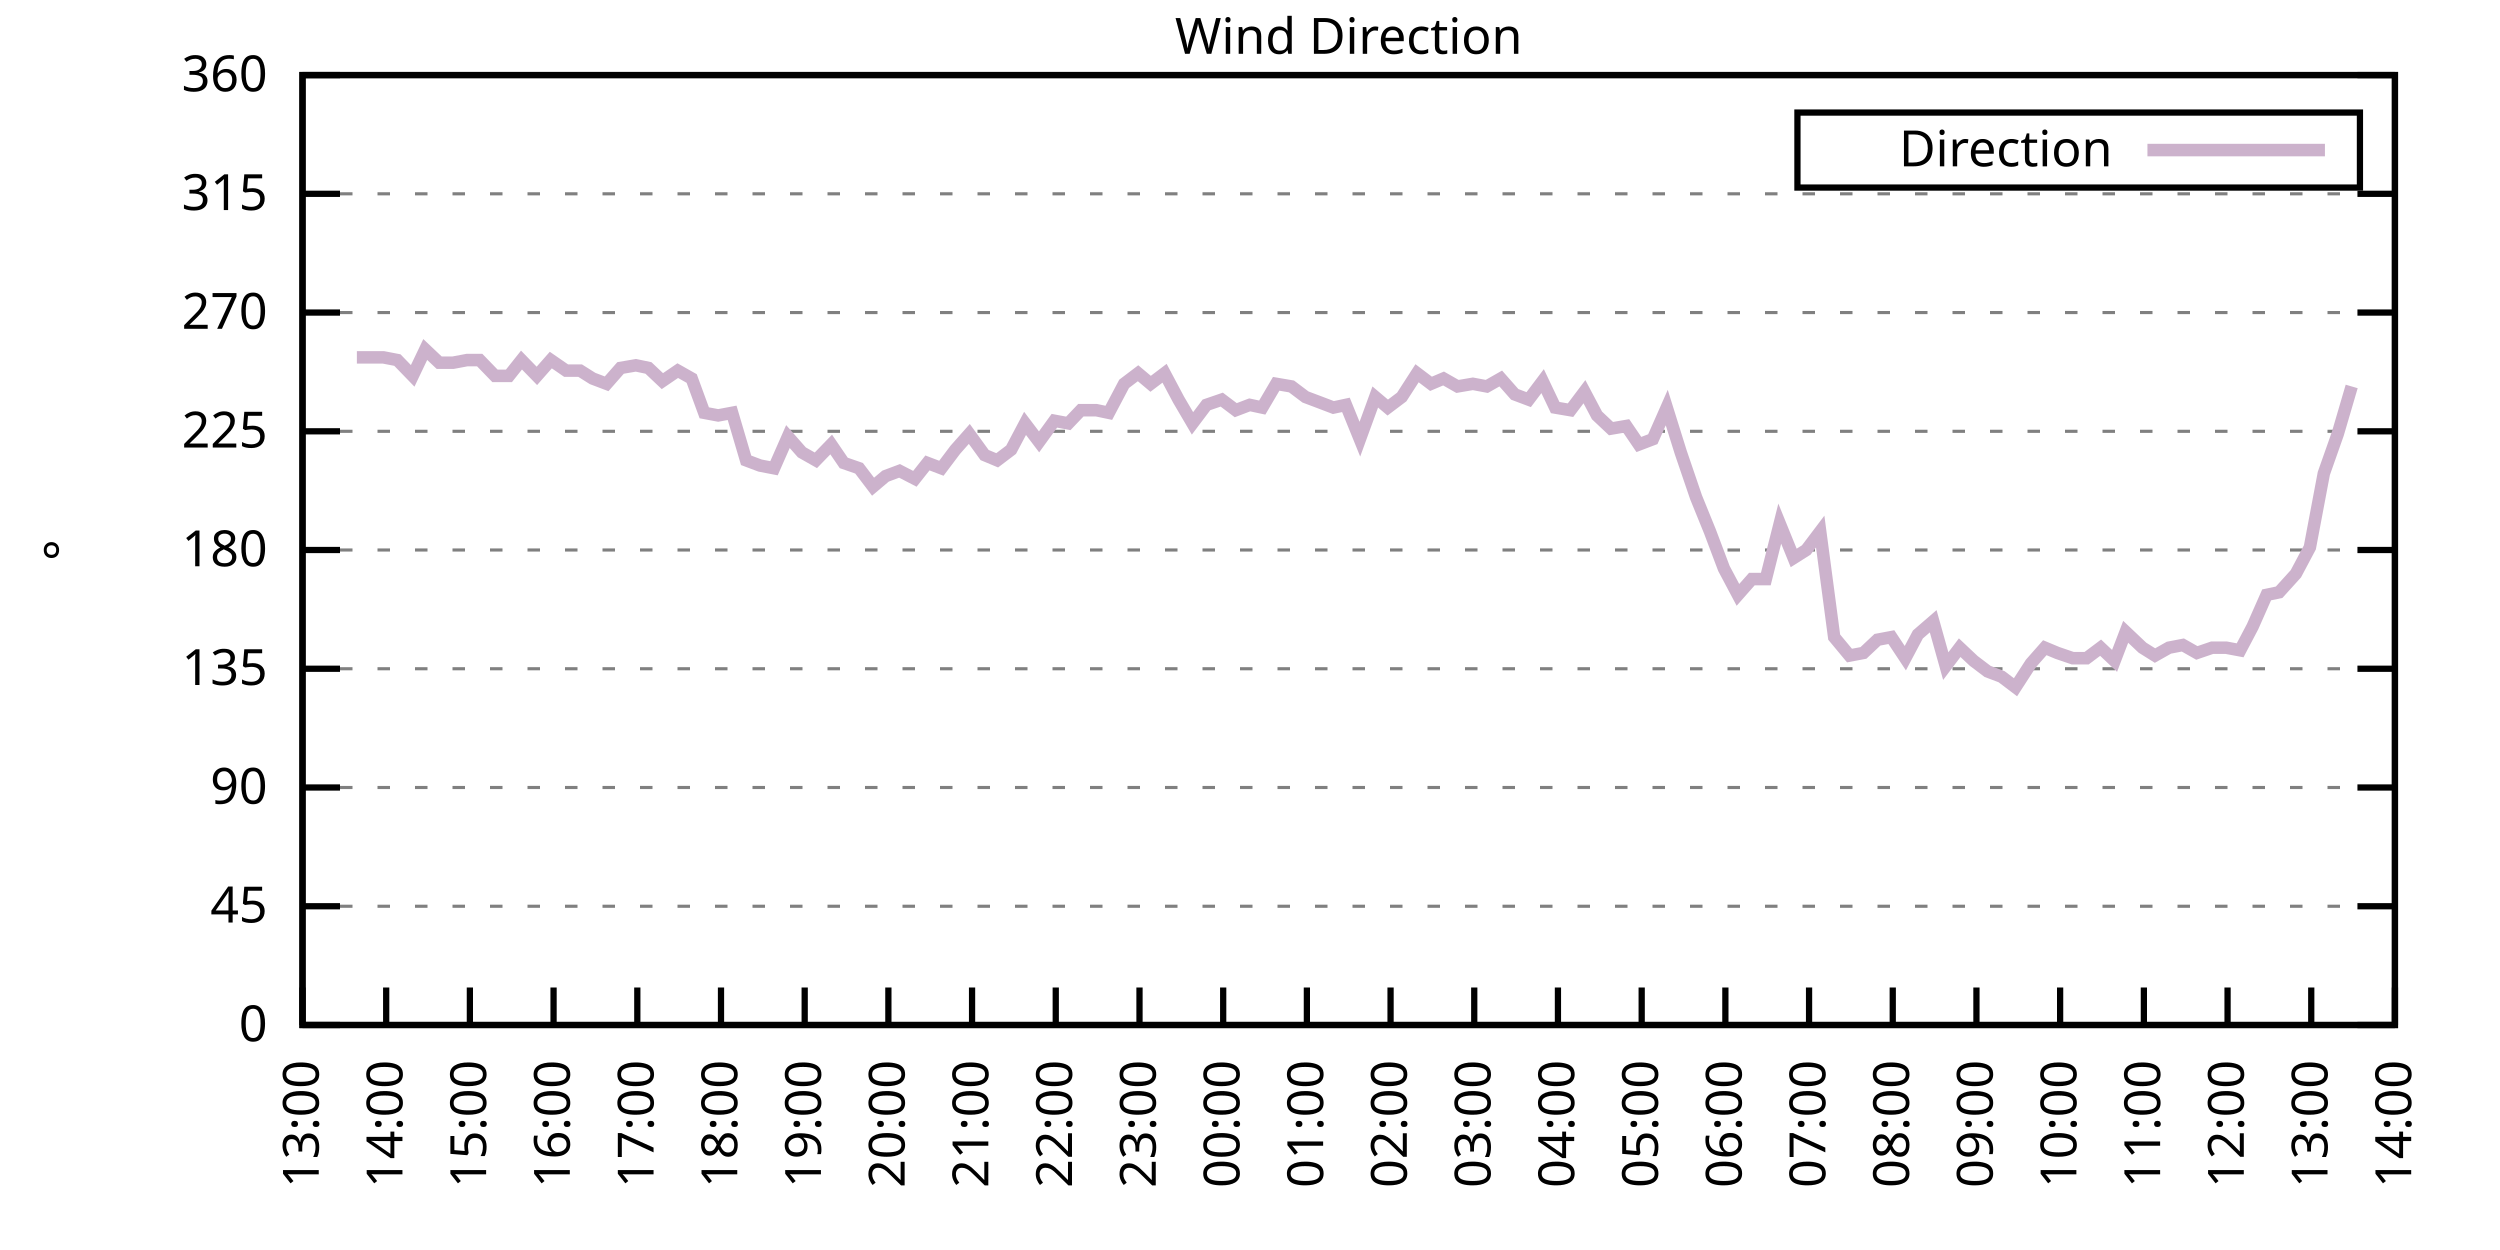
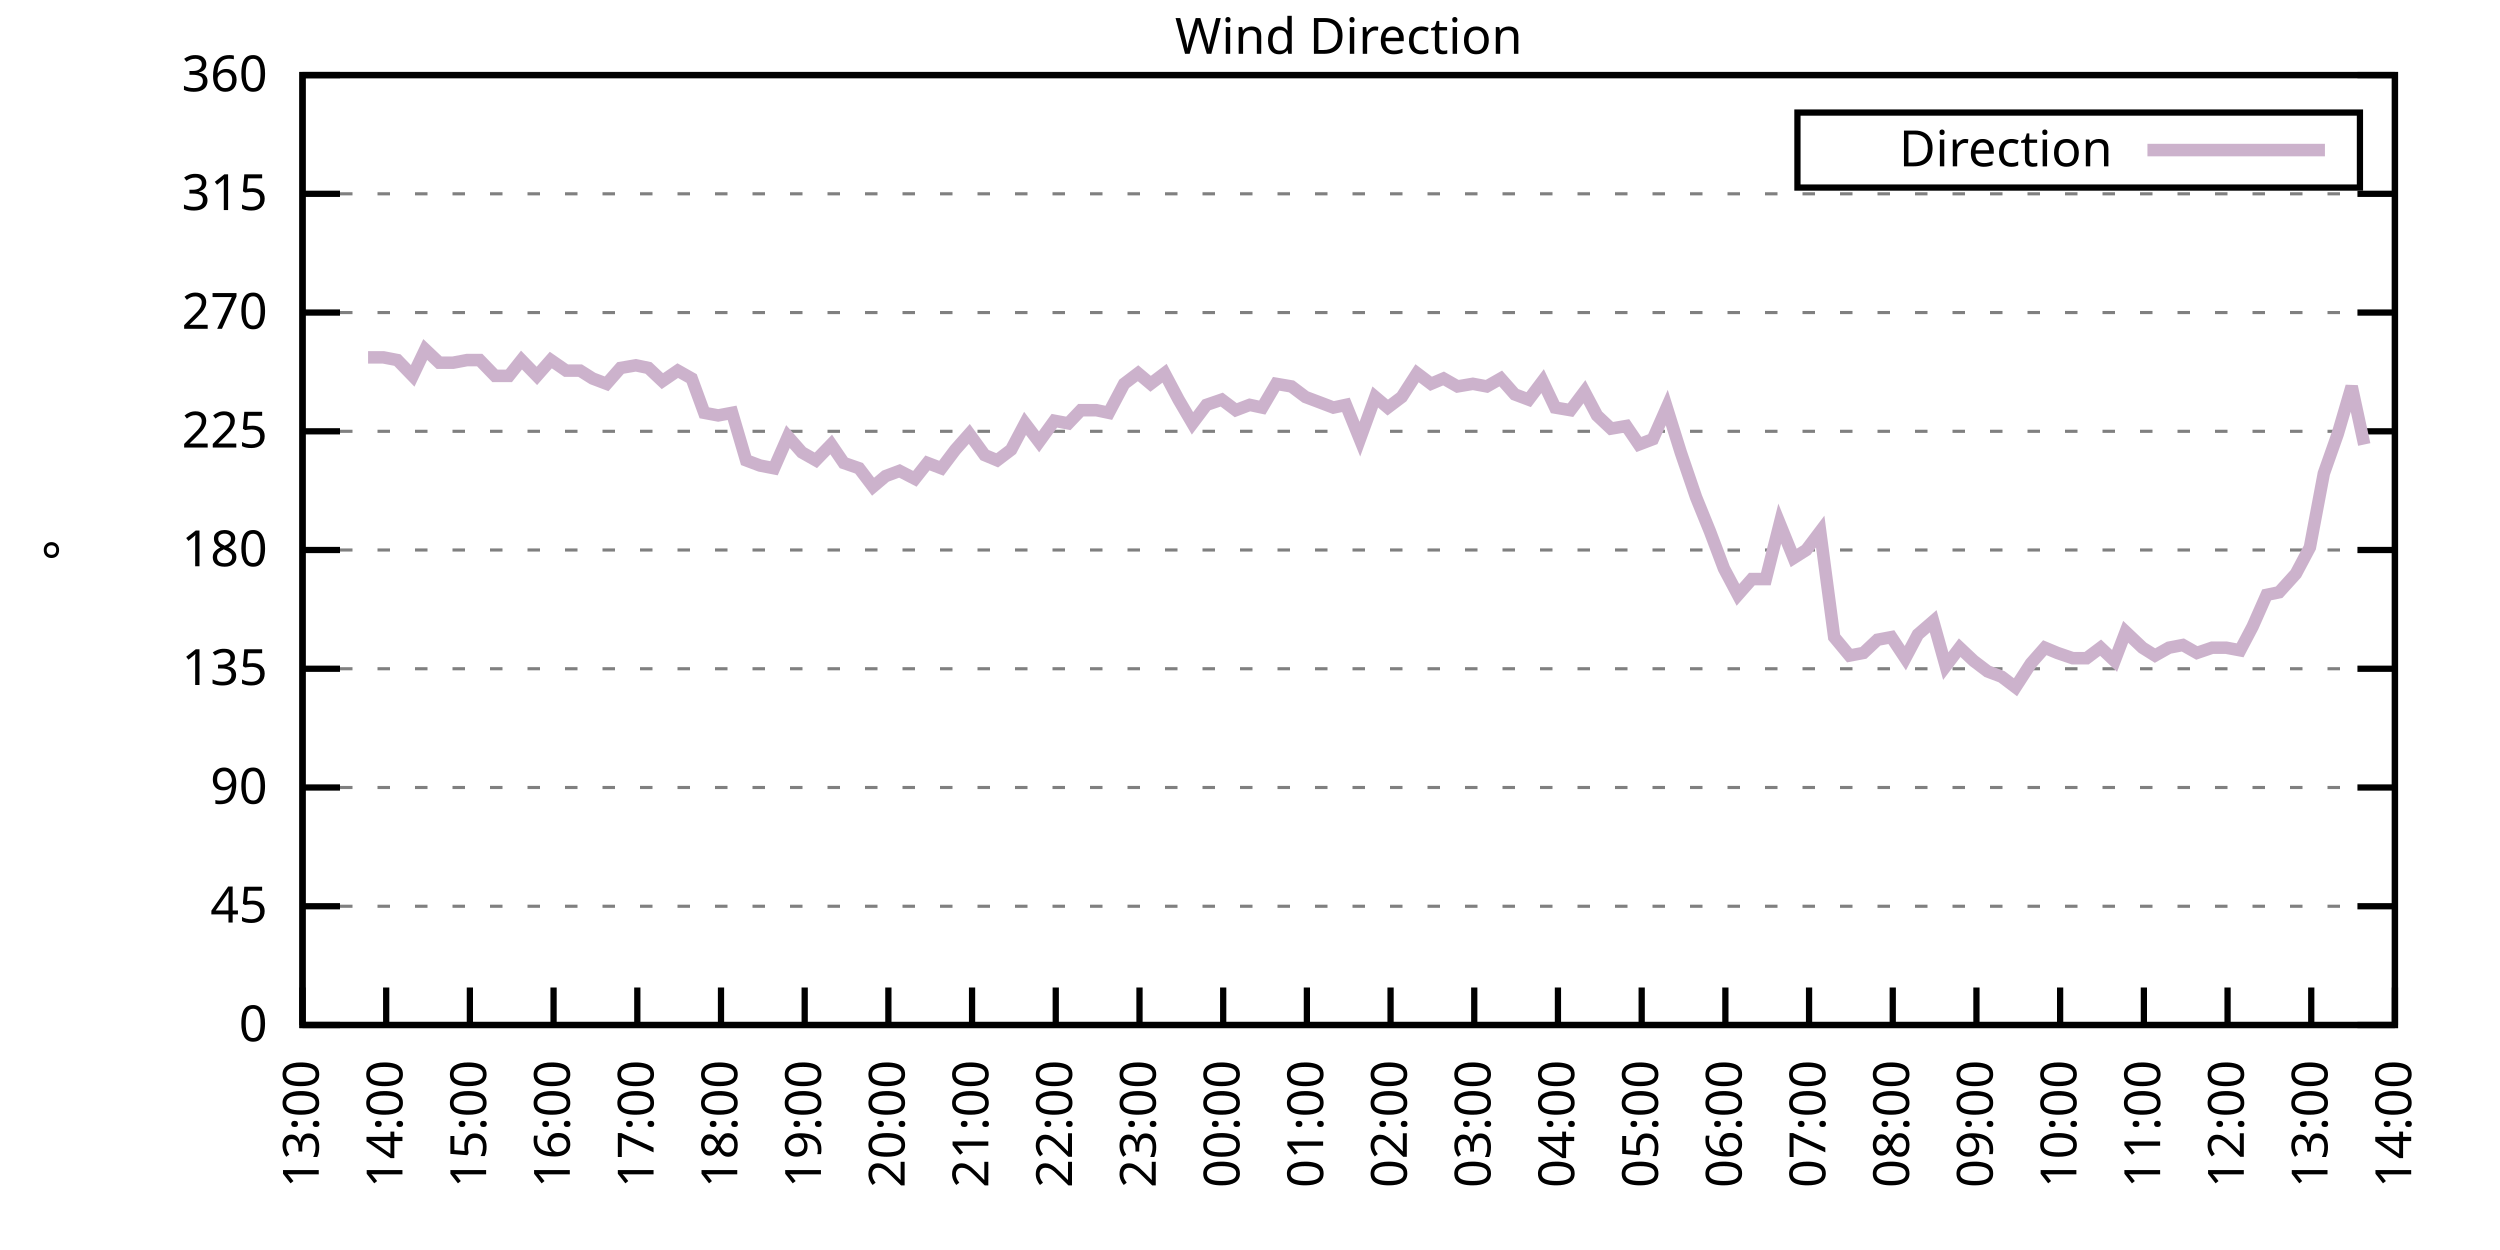
<svg xmlns="http://www.w3.org/2000/svg" xmlns:xlink="http://www.w3.org/1999/xlink" width="400" height="200" viewBox="0 0 400 200">
  <g id="gnuplot_canvas">
    <rect x="0" y="0" width="400" height="200" fill="none" />
    <defs>
      <circle id="gpDot" r="0.5" stroke-width="0.5" stroke="currentColor" />
      <path id="gpPt0" stroke-width="0.333" stroke="currentColor" d="M-1,0 h2 M0,-1 v2" />
      <path id="gpPt1" stroke-width="0.333" stroke="currentColor" d="M-1,-1 L1,1 M1,-1 L-1,1" />
      <path id="gpPt2" stroke-width="0.333" stroke="currentColor" d="M-1,0 L1,0 M0,-1 L0,1 M-1,-1 L1,1 M-1,1 L1,-1" />
      <rect id="gpPt3" stroke-width="0.333" stroke="currentColor" x="-1" y="-1" width="2" height="2" />
      <rect id="gpPt4" stroke-width="0.333" stroke="currentColor" fill="currentColor" x="-1" y="-1" width="2" height="2" />
      <circle id="gpPt5" stroke-width="0.333" stroke="currentColor" cx="0" cy="0" r="1" />
      <use xlink:href="#gpPt5" id="gpPt6" fill="currentColor" stroke="none" />
      <path id="gpPt7" stroke-width="0.333" stroke="currentColor" d="M0,-1.33 L-1.33,0.67 L1.33,0.67 z" />
      <use xlink:href="#gpPt7" id="gpPt8" fill="currentColor" stroke="none" />
      <use xlink:href="#gpPt7" id="gpPt9" stroke="currentColor" transform="rotate(180)" />
      <use xlink:href="#gpPt9" id="gpPt10" fill="currentColor" stroke="none" />
      <use xlink:href="#gpPt3" id="gpPt11" stroke="currentColor" transform="rotate(45)" />
      <use xlink:href="#gpPt11" id="gpPt12" fill="currentColor" stroke="none" />
      <path id="gpPt13" stroke-width="0.333" stroke="currentColor" d="M0,1.330 L1.265,0.411 L0.782,-1.067 L-0.782,-1.076 L-1.265,0.411 z" />
      <use xlink:href="#gpPt13" id="gpPt14" fill="currentColor" stroke="none" />
      <filter id="textbox" filterUnits="objectBoundingBox" x="0" y="0" height="1" width="1">
        <feFlood flood-color="white" flood-opacity="1" result="bgnd" />
        <feComposite in="SourceGraphic" in2="bgnd" operator="atop" />
      </filter>
      <filter id="greybox" filterUnits="objectBoundingBox" x="0" y="0" height="1" width="1">
        <feFlood flood-color="lightgrey" flood-opacity="1" result="grey" />
        <feComposite in="SourceGraphic" in2="grey" operator="atop" />
      </filter>
    </defs>
    <g fill="none" color="white" stroke="currentColor" stroke-width="1.00" stroke-linecap="butt" stroke-linejoin="miter">
</g>
    <g fill="none" color="black" stroke="currentColor" stroke-width="1.00" stroke-linecap="butt" stroke-linejoin="miter">
      <g stroke="none" shape-rendering="crispEdges">
        <polygon fill="rgb(255, 255, 255)" points="48.40,164.00 383.18,164.00 383.18,12.02 48.40,12.02 " />
      </g>
    </g>
    <g fill="none" color="black" stroke="currentColor" stroke-width="1.00" stroke-linecap="butt" stroke-linejoin="miter">
</g>
    <g fill="none" color="black" stroke="black" stroke-width="0.50" stroke-linecap="butt" stroke-linejoin="miter">
</g>
    <g fill="none" color="gray" stroke="currentColor" stroke-width="0.50" stroke-linecap="butt" stroke-linejoin="miter">
      <path stroke="gray" stroke-dasharray="2,4" class="gridline" d="M48.40,164.00 L383.19,164.00  " />
    </g>
    <g fill="none" color="gray" stroke="gray" stroke-width="1.00" stroke-linecap="butt" stroke-linejoin="miter">
</g>
    <g fill="none" color="black" stroke="currentColor" stroke-width="1.00" stroke-linecap="butt" stroke-linejoin="miter">
      <path stroke="black" d="M48.40,164.00 L54.40,164.00 M383.19,164.00 L377.19,164.00  " />
      <g transform="translate(42.80,166.60)" stroke="none" fill="black" font-family="Sans" font-size="8.00" text-anchor="end">
        <text>
          <tspan font-family="Sans"> 0</tspan>
        </text>
      </g>
    </g>
    <g fill="none" color="black" stroke="currentColor" stroke-width="1.00" stroke-linecap="butt" stroke-linejoin="miter">
</g>
    <g fill="none" color="black" stroke="black" stroke-width="0.50" stroke-linecap="butt" stroke-linejoin="miter">
</g>
    <g fill="none" color="gray" stroke="currentColor" stroke-width="0.50" stroke-linecap="butt" stroke-linejoin="miter">
      <path stroke="gray" stroke-dasharray="2,4" class="gridline" d="M48.40,145.00 L383.19,145.00  " />
    </g>
    <g fill="none" color="gray" stroke="gray" stroke-width="1.00" stroke-linecap="butt" stroke-linejoin="miter">
</g>
    <g fill="none" color="black" stroke="currentColor" stroke-width="1.00" stroke-linecap="butt" stroke-linejoin="miter">
      <path stroke="black" d="M48.40,145.00 L54.40,145.00 M383.19,145.00 L377.19,145.00  " />
      <g transform="translate(42.80,147.60)" stroke="none" fill="black" font-family="Sans" font-size="8.00" text-anchor="end">
        <text>
          <tspan font-family="Sans"> 45</tspan>
        </text>
      </g>
    </g>
    <g fill="none" color="black" stroke="currentColor" stroke-width="1.00" stroke-linecap="butt" stroke-linejoin="miter">
</g>
    <g fill="none" color="black" stroke="black" stroke-width="0.50" stroke-linecap="butt" stroke-linejoin="miter">
</g>
    <g fill="none" color="gray" stroke="currentColor" stroke-width="0.50" stroke-linecap="butt" stroke-linejoin="miter">
      <path stroke="gray" stroke-dasharray="2,4" class="gridline" d="M48.40,126.00 L383.19,126.00  " />
    </g>
    <g fill="none" color="gray" stroke="gray" stroke-width="1.00" stroke-linecap="butt" stroke-linejoin="miter">
</g>
    <g fill="none" color="black" stroke="currentColor" stroke-width="1.00" stroke-linecap="butt" stroke-linejoin="miter">
      <path stroke="black" d="M48.40,126.00 L54.40,126.00 M383.19,126.00 L377.19,126.00  " />
      <g transform="translate(42.80,128.60)" stroke="none" fill="black" font-family="Sans" font-size="8.00" text-anchor="end">
        <text>
          <tspan font-family="Sans"> 90</tspan>
        </text>
      </g>
    </g>
    <g fill="none" color="black" stroke="currentColor" stroke-width="1.00" stroke-linecap="butt" stroke-linejoin="miter">
</g>
    <g fill="none" color="black" stroke="black" stroke-width="0.50" stroke-linecap="butt" stroke-linejoin="miter">
</g>
    <g fill="none" color="gray" stroke="currentColor" stroke-width="0.50" stroke-linecap="butt" stroke-linejoin="miter">
      <path stroke="gray" stroke-dasharray="2,4" class="gridline" d="M48.40,107.00 L383.19,107.00  " />
    </g>
    <g fill="none" color="gray" stroke="gray" stroke-width="1.00" stroke-linecap="butt" stroke-linejoin="miter">
</g>
    <g fill="none" color="black" stroke="currentColor" stroke-width="1.00" stroke-linecap="butt" stroke-linejoin="miter">
      <path stroke="black" d="M48.40,107.00 L54.40,107.00 M383.19,107.00 L377.19,107.00  " />
      <g transform="translate(42.80,109.60)" stroke="none" fill="black" font-family="Sans" font-size="8.00" text-anchor="end">
        <text>
          <tspan font-family="Sans"> 135</tspan>
        </text>
      </g>
    </g>
    <g fill="none" color="black" stroke="currentColor" stroke-width="1.00" stroke-linecap="butt" stroke-linejoin="miter">
</g>
    <g fill="none" color="black" stroke="black" stroke-width="0.50" stroke-linecap="butt" stroke-linejoin="miter">
</g>
    <g fill="none" color="gray" stroke="currentColor" stroke-width="0.50" stroke-linecap="butt" stroke-linejoin="miter">
      <path stroke="gray" stroke-dasharray="2,4" class="gridline" d="M48.40,88.00 L383.19,88.00  " />
    </g>
    <g fill="none" color="gray" stroke="gray" stroke-width="1.00" stroke-linecap="butt" stroke-linejoin="miter">
</g>
    <g fill="none" color="black" stroke="currentColor" stroke-width="1.00" stroke-linecap="butt" stroke-linejoin="miter">
      <path stroke="black" d="M48.40,88.00 L54.40,88.00 M383.19,88.00 L377.19,88.00  " />
      <g transform="translate(42.80,90.60)" stroke="none" fill="black" font-family="Sans" font-size="8.00" text-anchor="end">
        <text>
          <tspan font-family="Sans"> 180</tspan>
        </text>
      </g>
    </g>
    <g fill="none" color="black" stroke="currentColor" stroke-width="1.00" stroke-linecap="butt" stroke-linejoin="miter">
</g>
    <g fill="none" color="black" stroke="black" stroke-width="0.50" stroke-linecap="butt" stroke-linejoin="miter">
</g>
    <g fill="none" color="gray" stroke="currentColor" stroke-width="0.50" stroke-linecap="butt" stroke-linejoin="miter">
      <path stroke="gray" stroke-dasharray="2,4" class="gridline" d="M48.40,69.01 L383.19,69.01  " />
    </g>
    <g fill="none" color="gray" stroke="gray" stroke-width="1.00" stroke-linecap="butt" stroke-linejoin="miter">
</g>
    <g fill="none" color="black" stroke="currentColor" stroke-width="1.00" stroke-linecap="butt" stroke-linejoin="miter">
      <path stroke="black" d="M48.40,69.01 L54.40,69.01 M383.19,69.01 L377.19,69.01  " />
      <g transform="translate(42.80,71.61)" stroke="none" fill="black" font-family="Sans" font-size="8.00" text-anchor="end">
        <text>
          <tspan font-family="Sans"> 225</tspan>
        </text>
      </g>
    </g>
    <g fill="none" color="black" stroke="currentColor" stroke-width="1.00" stroke-linecap="butt" stroke-linejoin="miter">
</g>
    <g fill="none" color="black" stroke="black" stroke-width="0.50" stroke-linecap="butt" stroke-linejoin="miter">
</g>
    <g fill="none" color="gray" stroke="currentColor" stroke-width="0.50" stroke-linecap="butt" stroke-linejoin="miter">
      <path stroke="gray" stroke-dasharray="2,4" class="gridline" d="M48.40,50.01 L383.19,50.01  " />
    </g>
    <g fill="none" color="gray" stroke="gray" stroke-width="1.00" stroke-linecap="butt" stroke-linejoin="miter">
</g>
    <g fill="none" color="black" stroke="currentColor" stroke-width="1.00" stroke-linecap="butt" stroke-linejoin="miter">
      <path stroke="black" d="M48.40,50.01 L54.40,50.01 M383.19,50.01 L377.19,50.01  " />
      <g transform="translate(42.80,52.61)" stroke="none" fill="black" font-family="Sans" font-size="8.00" text-anchor="end">
        <text>
          <tspan font-family="Sans"> 270</tspan>
        </text>
      </g>
    </g>
    <g fill="none" color="black" stroke="currentColor" stroke-width="1.00" stroke-linecap="butt" stroke-linejoin="miter">
</g>
    <g fill="none" color="black" stroke="black" stroke-width="0.50" stroke-linecap="butt" stroke-linejoin="miter">
</g>
    <g fill="none" color="gray" stroke="currentColor" stroke-width="0.50" stroke-linecap="butt" stroke-linejoin="miter">
      <path stroke="gray" stroke-dasharray="2,4" class="gridline" d="M48.40,31.01 L383.19,31.01  " />
    </g>
    <g fill="none" color="gray" stroke="gray" stroke-width="1.00" stroke-linecap="butt" stroke-linejoin="miter">
</g>
    <g fill="none" color="black" stroke="currentColor" stroke-width="1.00" stroke-linecap="butt" stroke-linejoin="miter">
      <path stroke="black" d="M48.40,31.01 L54.40,31.01 M383.19,31.01 L377.19,31.01  " />
      <g transform="translate(42.80,33.61)" stroke="none" fill="black" font-family="Sans" font-size="8.00" text-anchor="end">
        <text>
          <tspan font-family="Sans"> 315</tspan>
        </text>
      </g>
    </g>
    <g fill="none" color="black" stroke="currentColor" stroke-width="1.00" stroke-linecap="butt" stroke-linejoin="miter">
</g>
    <g fill="none" color="black" stroke="black" stroke-width="0.50" stroke-linecap="butt" stroke-linejoin="miter">
</g>
    <g fill="none" color="gray" stroke="currentColor" stroke-width="0.50" stroke-linecap="butt" stroke-linejoin="miter">
      <path stroke="gray" stroke-dasharray="2,4" class="gridline" d="M48.40,12.01 L383.19,12.01  " />
    </g>
    <g fill="none" color="gray" stroke="gray" stroke-width="1.00" stroke-linecap="butt" stroke-linejoin="miter">
</g>
    <g fill="none" color="black" stroke="currentColor" stroke-width="1.00" stroke-linecap="butt" stroke-linejoin="miter">
      <path stroke="black" d="M48.40,12.01 L54.40,12.01 M383.19,12.01 L377.19,12.01  " />
      <g transform="translate(42.80,14.61)" stroke="none" fill="black" font-family="Sans" font-size="8.00" text-anchor="end">
        <text>
          <tspan font-family="Sans"> 360</tspan>
        </text>
      </g>
    </g>
    <g fill="none" color="black" stroke="currentColor" stroke-width="1.00" stroke-linecap="butt" stroke-linejoin="miter">
      <path stroke="black" d="M48.40,164.00 L48.40,158.00  " />
      <g transform="translate(51.00,169.60) rotate(270.00)" stroke="none" fill="black" font-family="Sans" font-size="8.00" text-anchor="end">
        <text>
          <tspan font-family="Sans">13:00</tspan>
        </text>
      </g>
    </g>
    <g fill="none" color="black" stroke="currentColor" stroke-width="1.00" stroke-linecap="butt" stroke-linejoin="miter">
      <path stroke="black" d="M61.79,164.00 L61.79,158.00  " />
      <g transform="translate(64.39,169.60) rotate(270.00)" stroke="none" fill="black" font-family="Sans" font-size="8.00" text-anchor="end">
        <text>
          <tspan font-family="Sans">14:00</tspan>
        </text>
      </g>
    </g>
    <g fill="none" color="black" stroke="currentColor" stroke-width="1.00" stroke-linecap="butt" stroke-linejoin="miter">
      <path stroke="black" d="M75.18,164.00 L75.18,158.00  " />
      <g transform="translate(77.78,169.60) rotate(270.00)" stroke="none" fill="black" font-family="Sans" font-size="8.00" text-anchor="end">
        <text>
          <tspan font-family="Sans">15:00</tspan>
        </text>
      </g>
    </g>
    <g fill="none" color="black" stroke="currentColor" stroke-width="1.00" stroke-linecap="butt" stroke-linejoin="miter">
      <path stroke="black" d="M88.57,164.00 L88.57,158.00  " />
      <g transform="translate(91.17,169.60) rotate(270.00)" stroke="none" fill="black" font-family="Sans" font-size="8.00" text-anchor="end">
        <text>
          <tspan font-family="Sans">16:00</tspan>
        </text>
      </g>
    </g>
    <g fill="none" color="black" stroke="currentColor" stroke-width="1.00" stroke-linecap="butt" stroke-linejoin="miter">
      <path stroke="black" d="M101.97,164.00 L101.97,158.00  " />
      <g transform="translate(104.57,169.60) rotate(270.00)" stroke="none" fill="black" font-family="Sans" font-size="8.00" text-anchor="end">
        <text>
          <tspan font-family="Sans">17:00</tspan>
        </text>
      </g>
    </g>
    <g fill="none" color="black" stroke="currentColor" stroke-width="1.00" stroke-linecap="butt" stroke-linejoin="miter">
      <path stroke="black" d="M115.36,164.00 L115.36,158.00  " />
      <g transform="translate(117.96,169.60) rotate(270.00)" stroke="none" fill="black" font-family="Sans" font-size="8.00" text-anchor="end">
        <text>
          <tspan font-family="Sans">18:00</tspan>
        </text>
      </g>
    </g>
    <g fill="none" color="black" stroke="currentColor" stroke-width="1.00" stroke-linecap="butt" stroke-linejoin="miter">
      <path stroke="black" d="M128.75,164.00 L128.75,158.00  " />
      <g transform="translate(131.35,169.60) rotate(270.00)" stroke="none" fill="black" font-family="Sans" font-size="8.00" text-anchor="end">
        <text>
          <tspan font-family="Sans">19:00</tspan>
        </text>
      </g>
    </g>
    <g fill="none" color="black" stroke="currentColor" stroke-width="1.00" stroke-linecap="butt" stroke-linejoin="miter">
      <path stroke="black" d="M142.14,164.00 L142.14,158.00  " />
      <g transform="translate(144.74,169.60) rotate(270.00)" stroke="none" fill="black" font-family="Sans" font-size="8.00" text-anchor="end">
        <text>
          <tspan font-family="Sans">20:00</tspan>
        </text>
      </g>
    </g>
    <g fill="none" color="black" stroke="currentColor" stroke-width="1.00" stroke-linecap="butt" stroke-linejoin="miter">
      <path stroke="black" d="M155.53,164.00 L155.53,158.00  " />
      <g transform="translate(158.13,169.60) rotate(270.00)" stroke="none" fill="black" font-family="Sans" font-size="8.00" text-anchor="end">
        <text>
          <tspan font-family="Sans">21:00</tspan>
        </text>
      </g>
    </g>
    <g fill="none" color="black" stroke="currentColor" stroke-width="1.00" stroke-linecap="butt" stroke-linejoin="miter">
      <path stroke="black" d="M168.92,164.00 L168.92,158.00  " />
      <g transform="translate(171.52,169.60) rotate(270.00)" stroke="none" fill="black" font-family="Sans" font-size="8.00" text-anchor="end">
        <text>
          <tspan font-family="Sans">22:00</tspan>
        </text>
      </g>
    </g>
    <g fill="none" color="black" stroke="currentColor" stroke-width="1.00" stroke-linecap="butt" stroke-linejoin="miter">
      <path stroke="black" d="M182.32,164.00 L182.32,158.00  " />
      <g transform="translate(184.92,169.60) rotate(270.00)" stroke="none" fill="black" font-family="Sans" font-size="8.00" text-anchor="end">
        <text>
          <tspan font-family="Sans">23:00</tspan>
        </text>
      </g>
    </g>
    <g fill="none" color="black" stroke="currentColor" stroke-width="1.00" stroke-linecap="butt" stroke-linejoin="miter">
      <path stroke="black" d="M195.71,164.00 L195.71,158.00  " />
      <g transform="translate(198.31,169.60) rotate(270.00)" stroke="none" fill="black" font-family="Sans" font-size="8.00" text-anchor="end">
        <text>
          <tspan font-family="Sans">00:00</tspan>
        </text>
      </g>
    </g>
    <g fill="none" color="black" stroke="currentColor" stroke-width="1.00" stroke-linecap="butt" stroke-linejoin="miter">
      <path stroke="black" d="M209.10,164.00 L209.10,158.00  " />
      <g transform="translate(211.70,169.60) rotate(270.00)" stroke="none" fill="black" font-family="Sans" font-size="8.00" text-anchor="end">
        <text>
          <tspan font-family="Sans">01:00</tspan>
        </text>
      </g>
    </g>
    <g fill="none" color="black" stroke="currentColor" stroke-width="1.00" stroke-linecap="butt" stroke-linejoin="miter">
      <path stroke="black" d="M222.49,164.00 L222.49,158.00  " />
      <g transform="translate(225.09,169.60) rotate(270.00)" stroke="none" fill="black" font-family="Sans" font-size="8.00" text-anchor="end">
        <text>
          <tspan font-family="Sans">02:00</tspan>
        </text>
      </g>
    </g>
    <g fill="none" color="black" stroke="currentColor" stroke-width="1.00" stroke-linecap="butt" stroke-linejoin="miter">
      <path stroke="black" d="M235.88,164.00 L235.88,158.00  " />
      <g transform="translate(238.48,169.60) rotate(270.00)" stroke="none" fill="black" font-family="Sans" font-size="8.00" text-anchor="end">
        <text>
          <tspan font-family="Sans">03:00</tspan>
        </text>
      </g>
    </g>
    <g fill="none" color="black" stroke="currentColor" stroke-width="1.00" stroke-linecap="butt" stroke-linejoin="miter">
      <path stroke="black" d="M249.27,164.00 L249.27,158.00  " />
      <g transform="translate(251.87,169.60) rotate(270.00)" stroke="none" fill="black" font-family="Sans" font-size="8.00" text-anchor="end">
        <text>
          <tspan font-family="Sans">04:00</tspan>
        </text>
      </g>
    </g>
    <g fill="none" color="black" stroke="currentColor" stroke-width="1.00" stroke-linecap="butt" stroke-linejoin="miter">
      <path stroke="black" d="M262.67,164.00 L262.67,158.00  " />
      <g transform="translate(265.27,169.60) rotate(270.00)" stroke="none" fill="black" font-family="Sans" font-size="8.00" text-anchor="end">
        <text>
          <tspan font-family="Sans">05:00</tspan>
        </text>
      </g>
    </g>
    <g fill="none" color="black" stroke="currentColor" stroke-width="1.00" stroke-linecap="butt" stroke-linejoin="miter">
      <path stroke="black" d="M276.06,164.00 L276.06,158.00  " />
      <g transform="translate(278.66,169.60) rotate(270.00)" stroke="none" fill="black" font-family="Sans" font-size="8.00" text-anchor="end">
        <text>
          <tspan font-family="Sans">06:00</tspan>
        </text>
      </g>
    </g>
    <g fill="none" color="black" stroke="currentColor" stroke-width="1.00" stroke-linecap="butt" stroke-linejoin="miter">
      <path stroke="black" d="M289.45,164.00 L289.45,158.00  " />
      <g transform="translate(292.05,169.60) rotate(270.00)" stroke="none" fill="black" font-family="Sans" font-size="8.00" text-anchor="end">
        <text>
          <tspan font-family="Sans">07:00</tspan>
        </text>
      </g>
    </g>
    <g fill="none" color="black" stroke="currentColor" stroke-width="1.00" stroke-linecap="butt" stroke-linejoin="miter">
      <path stroke="black" d="M302.84,164.00 L302.84,158.00  " />
      <g transform="translate(305.44,169.60) rotate(270.00)" stroke="none" fill="black" font-family="Sans" font-size="8.00" text-anchor="end">
        <text>
          <tspan font-family="Sans">08:00</tspan>
        </text>
      </g>
    </g>
    <g fill="none" color="black" stroke="currentColor" stroke-width="1.00" stroke-linecap="butt" stroke-linejoin="miter">
      <path stroke="black" d="M316.23,164.00 L316.23,158.00  " />
      <g transform="translate(318.83,169.60) rotate(270.00)" stroke="none" fill="black" font-family="Sans" font-size="8.00" text-anchor="end">
        <text>
          <tspan font-family="Sans">09:00</tspan>
        </text>
      </g>
    </g>
    <g fill="none" color="black" stroke="currentColor" stroke-width="1.00" stroke-linecap="butt" stroke-linejoin="miter">
      <path stroke="black" d="M329.62,164.00 L329.62,158.00  " />
      <g transform="translate(332.22,169.60) rotate(270.00)" stroke="none" fill="black" font-family="Sans" font-size="8.00" text-anchor="end">
        <text>
          <tspan font-family="Sans">10:00</tspan>
        </text>
      </g>
    </g>
    <g fill="none" color="black" stroke="currentColor" stroke-width="1.00" stroke-linecap="butt" stroke-linejoin="miter">
      <path stroke="black" d="M343.02,164.00 L343.02,158.00  " />
      <g transform="translate(345.62,169.60) rotate(270.00)" stroke="none" fill="black" font-family="Sans" font-size="8.00" text-anchor="end">
        <text>
          <tspan font-family="Sans">11:00</tspan>
        </text>
      </g>
    </g>
    <g fill="none" color="black" stroke="currentColor" stroke-width="1.00" stroke-linecap="butt" stroke-linejoin="miter">
      <path stroke="black" d="M356.41,164.00 L356.41,158.00  " />
      <g transform="translate(359.01,169.60) rotate(270.00)" stroke="none" fill="black" font-family="Sans" font-size="8.00" text-anchor="end">
        <text>
          <tspan font-family="Sans">12:00</tspan>
        </text>
      </g>
    </g>
    <g fill="none" color="black" stroke="currentColor" stroke-width="1.00" stroke-linecap="butt" stroke-linejoin="miter">
      <path stroke="black" d="M369.80,164.00 L369.80,158.00  " />
      <g transform="translate(372.40,169.60) rotate(270.00)" stroke="none" fill="black" font-family="Sans" font-size="8.00" text-anchor="end">
        <text>
          <tspan font-family="Sans">13:00</tspan>
        </text>
      </g>
    </g>
    <g fill="none" color="black" stroke="currentColor" stroke-width="1.00" stroke-linecap="butt" stroke-linejoin="miter">
      <path stroke="black" d="M383.19,164.00 L383.19,158.00  " />
      <g transform="translate(385.79,169.60) rotate(270.00)" stroke="none" fill="black" font-family="Sans" font-size="8.00" text-anchor="end">
        <text>
          <tspan font-family="Sans">14:00</tspan>
        </text>
      </g>
    </g>
    <g fill="none" color="black" stroke="currentColor" stroke-width="1.00" stroke-linecap="butt" stroke-linejoin="miter">
</g>
    <g fill="none" color="black" stroke="currentColor" stroke-width="1.00" stroke-linecap="butt" stroke-linejoin="miter">
      <path stroke="black" d="M48.40,12.01 L48.40,164.00 L383.19,164.00 L383.19,12.01 L48.40,12.01 Z  " />
    </g>
    <g fill="none" color="black" stroke="currentColor" stroke-width="1.00" stroke-linecap="butt" stroke-linejoin="miter">
</g>
    <g fill="none" color="black" stroke="currentColor" stroke-width="1.00" stroke-linecap="butt" stroke-linejoin="miter">
      <path stroke="black" d="M287.59,30.01 L287.59,18.01 L377.59,18.01 L377.59,30.01 L287.59,30.01 Z  " />
    </g>
    <g id="Wind_direction_plot_1">
      <g fill="none" color="white" stroke="black" stroke-width="2.00" stroke-linecap="butt" stroke-linejoin="miter">
</g>
      <g fill="none" color="black" stroke="currentColor" stroke-width="2.00" stroke-linecap="butt" stroke-linejoin="miter">
        <g transform="translate(337.99,26.61)" stroke="none" fill="black" font-family="Sans" font-size="8.00" text-anchor="end">
          <text>
            <tspan font-family="Sans">Direction</tspan>
          </text>
        </g>
      </g>
      <g fill="none" color="black" stroke="currentColor" stroke-width="2.00" stroke-linecap="butt" stroke-linejoin="miter">
-         <path stroke="rgb(204, 178, 204)" d="M343.59,24.01 L371.99,24.01 M57.10,57.18 L58.89,57.18 L61.35,57.18 L63.58,57.61 L66.03,60.14 L68.04,55.92   L70.27,58.03 L72.50,58.03 L74.74,57.61 L76.75,57.61 L79.20,60.14 L81.43,60.14 L83.44,57.61 L85.90,60.14   L88.13,57.61 L90.58,59.30 L92.82,59.30 L94.82,60.56 L97.06,61.41 L99.29,58.87 L101.74,58.45 L103.75,58.87   L105.98,60.98 L108.44,59.30 L110.67,60.56 L112.68,66.05 L114.91,66.47 L117.14,66.05 L119.38,73.65 L121.61,74.49   L123.84,74.92 L126.07,69.85 L128.30,72.38 L130.54,73.65 L132.99,71.12 L135.00,74.07 L137.45,74.92 L139.69,77.87   L141.69,76.18 L143.93,75.34 L146.38,76.61 L148.39,74.07 L150.62,74.92 L152.85,71.96 L155.09,69.43 L157.54,72.81   L159.55,73.65 L161.78,71.96 L164.01,67.74 L166.25,70.70 L168.70,67.32 L170.93,67.74 L172.94,65.63 L175.40,65.63   L177.41,66.05 L179.86,61.41 L182.09,59.72 L184.10,61.41 L186.33,59.72 L188.57,63.94 L190.80,67.74 L193.03,64.78   L195.48,63.94 L197.72,65.63 L199.95,64.78 L201.96,65.21 L204.19,61.41 L206.64,61.83 L208.88,63.52 L211.11,64.36   L213.34,65.21 L215.35,64.78 L217.58,70.27 L220.04,63.52 L222.04,65.21 L224.28,63.52 L226.73,59.72 L228.96,61.41   L230.97,60.56 L233.20,61.83 L235.66,61.41 L237.89,61.83 L240.12,60.56 L242.36,63.10 L244.59,63.94 L246.82,60.98   L248.83,65.21 L251.28,65.63 L253.51,62.67 L255.52,66.47 L257.76,68.58 L260.21,68.16 L262.22,71.12 L264.45,70.27   L266.68,65.21 L268.92,72.38 L271.37,79.56 L273.60,85.05 L275.83,90.96 L278.07,95.18 L280.30,92.65 L282.53,92.65   L284.76,83.78 L286.99,89.27 L289.00,88.00 L291.23,85.05 L293.47,101.94 L295.92,104.89 L298.15,104.47 L300.39,102.36   L302.62,101.94 L304.85,105.31 L306.86,101.52 L309.31,99.40 L311.32,106.58 L313.55,103.63 L315.79,105.74 L318.02,107.43   L320.25,108.27 L322.48,109.96 L324.94,106.16 L327.17,103.63 L329.18,104.47 L331.63,105.31 L333.86,105.31 L336.10,103.63   L338.33,105.74 L340.11,101.09 L342.79,103.63 L344.80,104.89 L347.03,103.63 L349.26,103.20 L351.50,104.47 L353.95,103.63   L356.18,103.63 L358.42,104.05 L360.42,100.25 L362.66,95.18 L364.66,94.76 L367.34,91.80 L369.58,87.58 L371.81,75.76   L374.04,69.43 L376.27,61.83  " />
+         <path stroke="rgb(204, 178, 204)" d="M343.59,24.01 L371.99,24.01 M58.89,57.18 L61.35,57.18 L63.58,57.61 L66.03,60.14 L68.04,55.92 L70.27,58.03   L72.50,58.03 L74.74,57.61 L76.75,57.61 L79.20,60.14 L81.43,60.14 L83.44,57.61 L85.90,60.14 L88.13,57.61   L90.58,59.30 L92.82,59.30 L94.82,60.56 L97.06,61.41 L99.29,58.87 L101.74,58.45 L103.75,58.87 L105.98,60.98   L108.44,59.30 L110.67,60.56 L112.68,66.05 L114.91,66.47 L117.14,66.05 L119.38,73.65 L121.61,74.49 L123.84,74.92   L126.07,69.85 L128.30,72.38 L130.54,73.65 L132.99,71.12 L135.00,74.07 L137.45,74.92 L139.69,77.87 L141.69,76.18   L143.93,75.34 L146.38,76.61 L148.39,74.07 L150.62,74.92 L152.85,71.96 L155.09,69.43 L157.54,72.81 L159.55,73.65   L161.78,71.96 L164.01,67.74 L166.25,70.70 L168.70,67.32 L170.93,67.74 L172.94,65.63 L175.40,65.63 L177.41,66.05   L179.86,61.41 L182.09,59.72 L184.10,61.41 L186.33,59.72 L188.57,63.94 L190.80,67.74 L193.03,64.78 L195.48,63.94   L197.72,65.63 L199.95,64.78 L201.96,65.21 L204.19,61.41 L206.64,61.83 L208.88,63.52 L211.11,64.36 L213.34,65.21   L215.35,64.78 L217.58,70.27 L220.04,63.52 L222.04,65.21 L224.28,63.52 L226.73,59.72 L228.96,61.41 L230.97,60.56   L233.20,61.83 L235.66,61.41 L237.89,61.83 L240.12,60.56 L242.36,63.10 L244.59,63.94 L246.82,60.98 L248.83,65.21   L251.28,65.63 L253.51,62.67 L255.52,66.47 L257.76,68.58 L260.21,68.16 L262.22,71.12 L264.45,70.27 L266.68,65.21   L268.92,72.38 L271.37,79.56 L273.60,85.05 L275.83,90.96 L278.07,95.18 L280.30,92.65 L282.53,92.65 L284.76,83.78   L286.99,89.27 L289.00,88.00 L291.23,85.05 L293.47,101.94 L295.92,104.89 L298.15,104.47 L300.39,102.36 L302.62,101.94   L304.85,105.31 L306.86,101.52 L309.31,99.40 L311.32,106.58 L313.55,103.63 L315.79,105.74 L318.02,107.43 L320.25,108.27   L322.48,109.96 L324.94,106.16 L327.17,103.63 L329.18,104.47 L331.63,105.31 L333.86,105.31 L336.10,103.63 L338.33,105.74   L340.11,101.09 L342.79,103.63 L344.80,104.89 L347.03,103.63 L349.26,103.20 L351.50,104.47 L353.95,103.63 L356.18,103.63   L358.42,104.05 L360.42,100.25 L362.66,95.18 L364.66,94.76 L367.34,91.80 L369.58,87.58 L371.81,75.76 L374.04,69.43   L376.27,61.83 L378.28,71.12  " />
      </g>
    </g>
    <g fill="none" color="black" stroke="currentColor" stroke-width="2.00" stroke-linecap="butt" stroke-linejoin="miter">
</g>
    <g fill="none" color="black" stroke="black" stroke-width="1.00" stroke-linecap="butt" stroke-linejoin="miter">
</g>
    <g fill="none" color="black" stroke="currentColor" stroke-width="1.00" stroke-linecap="butt" stroke-linejoin="miter">
      <path stroke="black" d="M48.40,12.01 L48.40,164.00 L383.19,164.00 L383.19,12.01 L48.40,12.01 Z  " />
      <g transform="translate(12.80,88.01) rotate(270.00)" stroke="none" fill="black" font-family="Sans" font-size="8.00" text-anchor="middle">
        <text>
          <tspan font-family="Sans">°</tspan>
        </text>
      </g>
    </g>
    <g fill="none" color="black" stroke="currentColor" stroke-width="1.00" stroke-linecap="butt" stroke-linejoin="miter">
</g>
    <g fill="none" color="black" stroke="currentColor" stroke-width="1.00" stroke-linecap="butt" stroke-linejoin="miter">
      <g transform="translate(215.79,8.61)" stroke="none" fill="black" font-family="Sans" font-size="8.00" text-anchor="middle">
        <text>
          <tspan font-family="Sans">Wind Direction</tspan>
        </text>
      </g>
    </g>
    <g fill="none" color="black" stroke="currentColor" stroke-width="1.00" stroke-linecap="butt" stroke-linejoin="miter">
</g>
  </g>
</svg>
